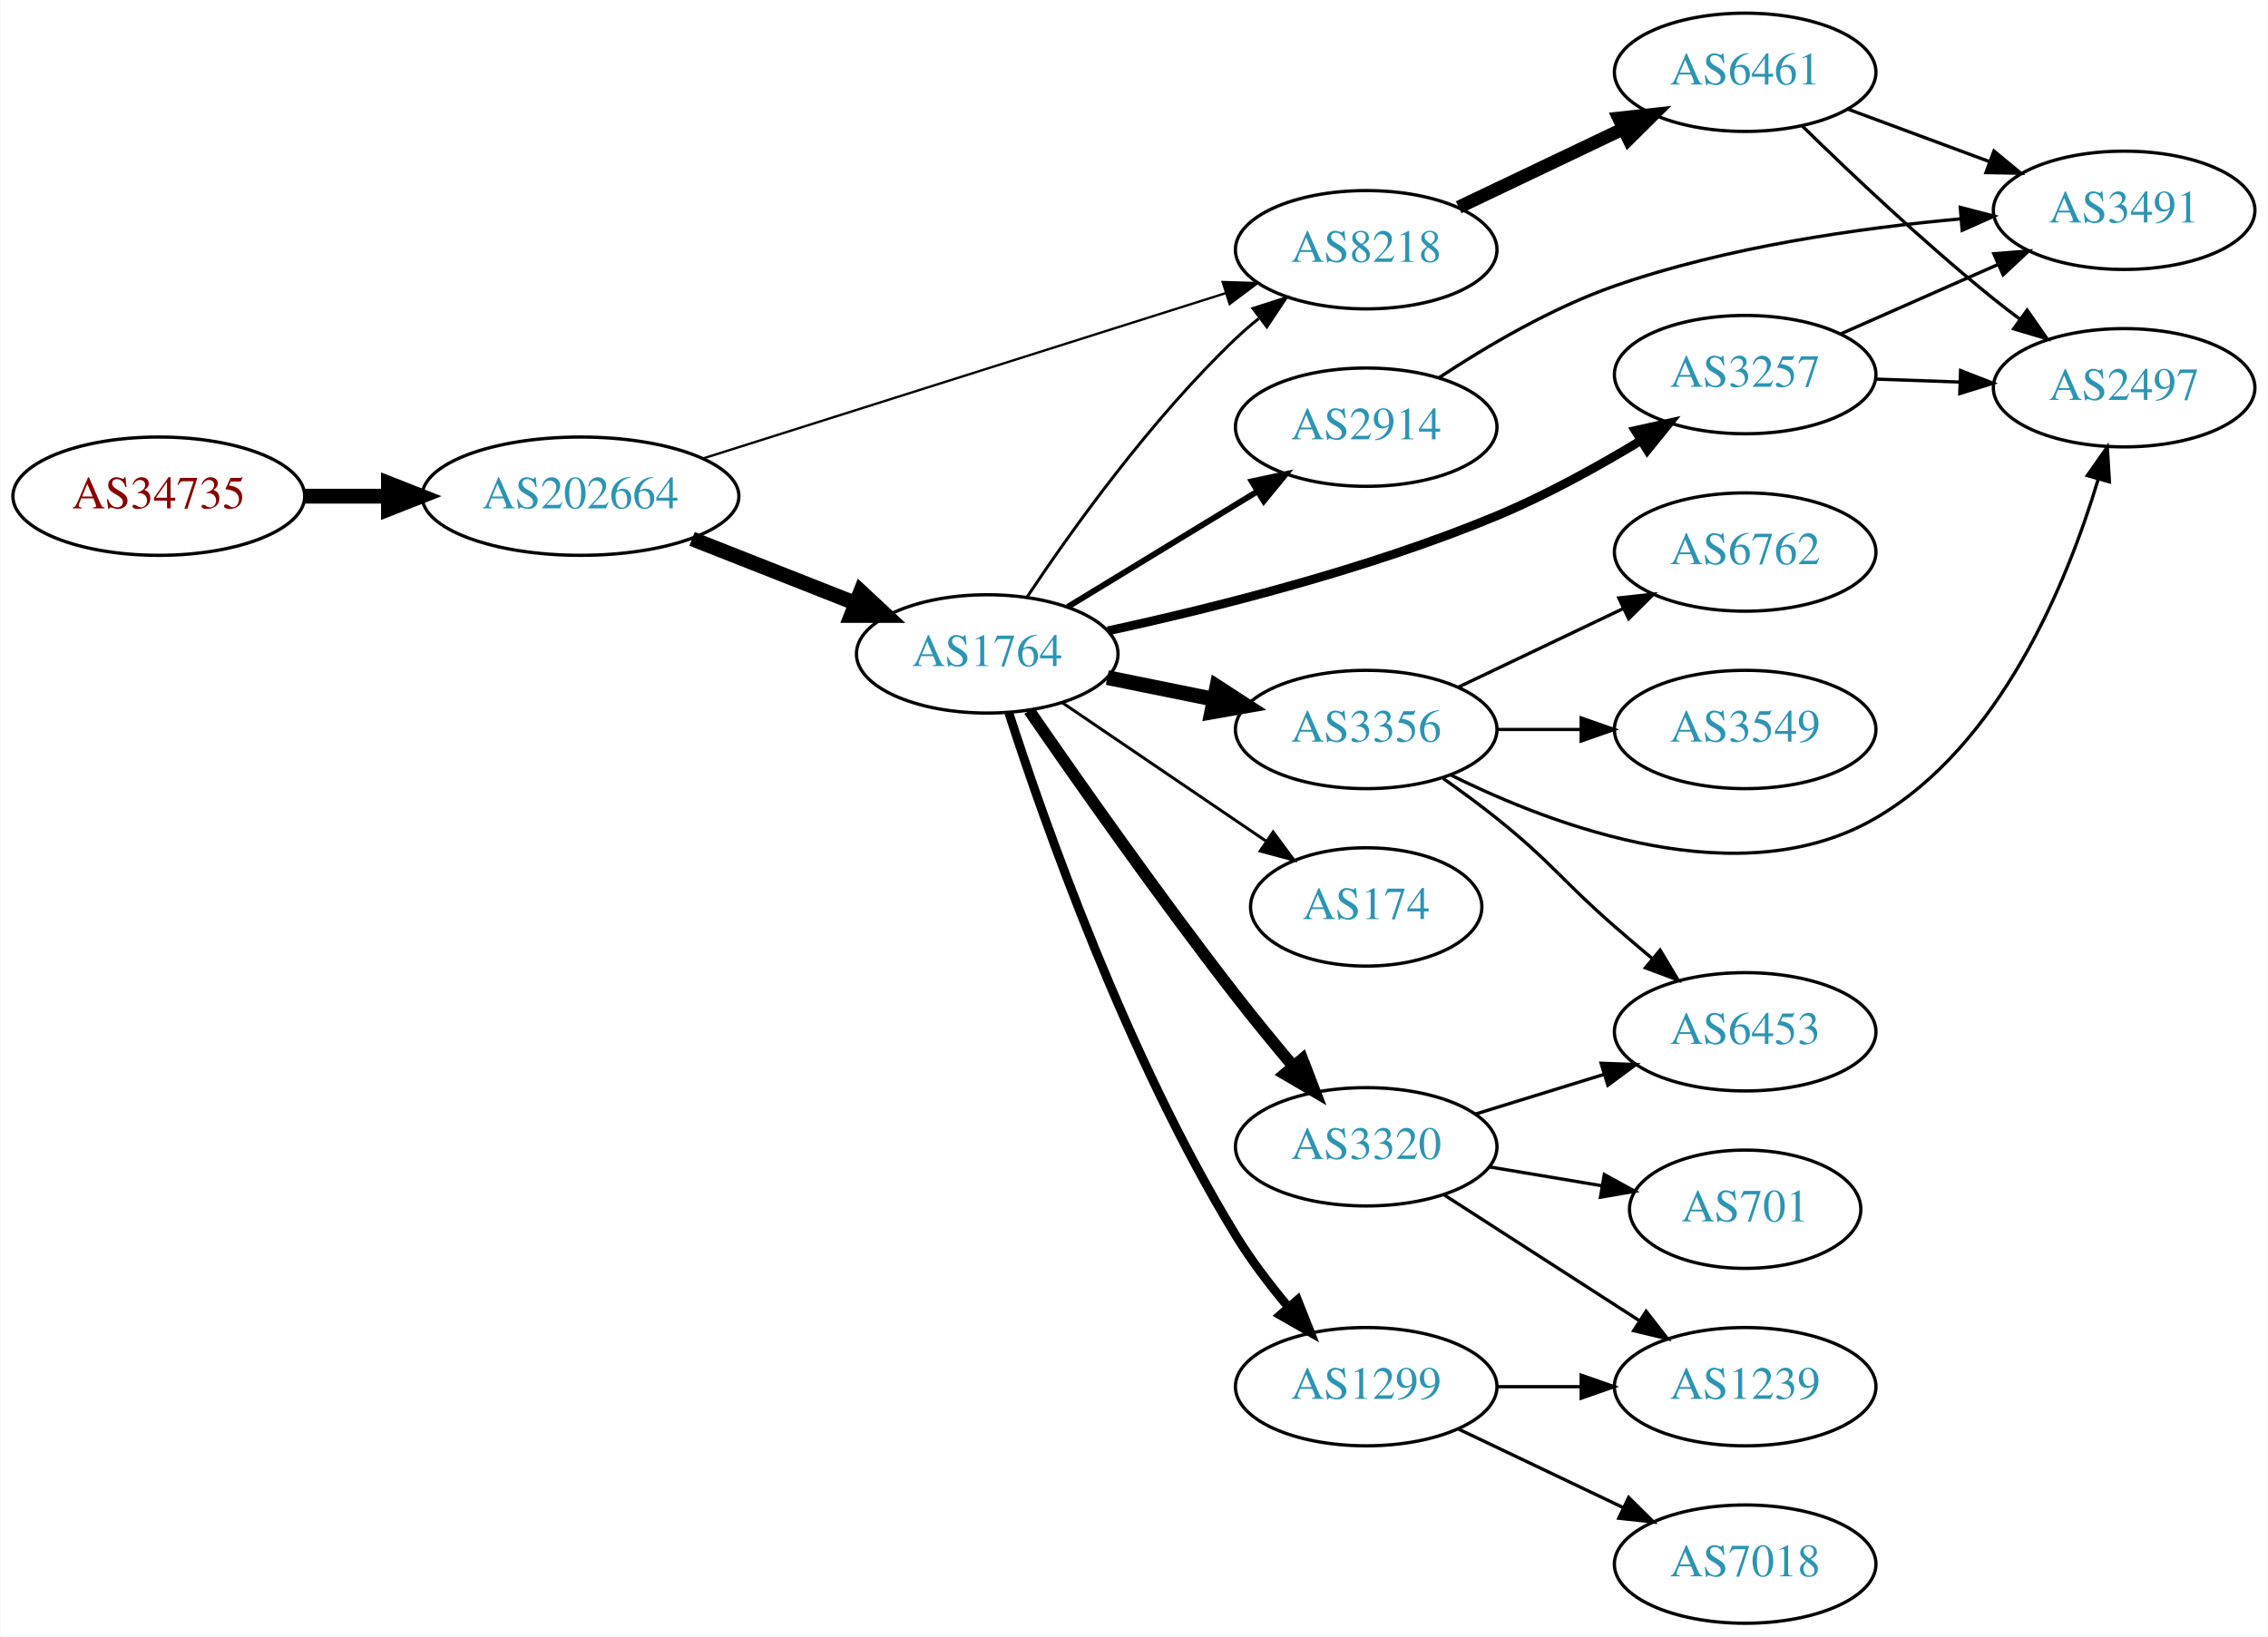
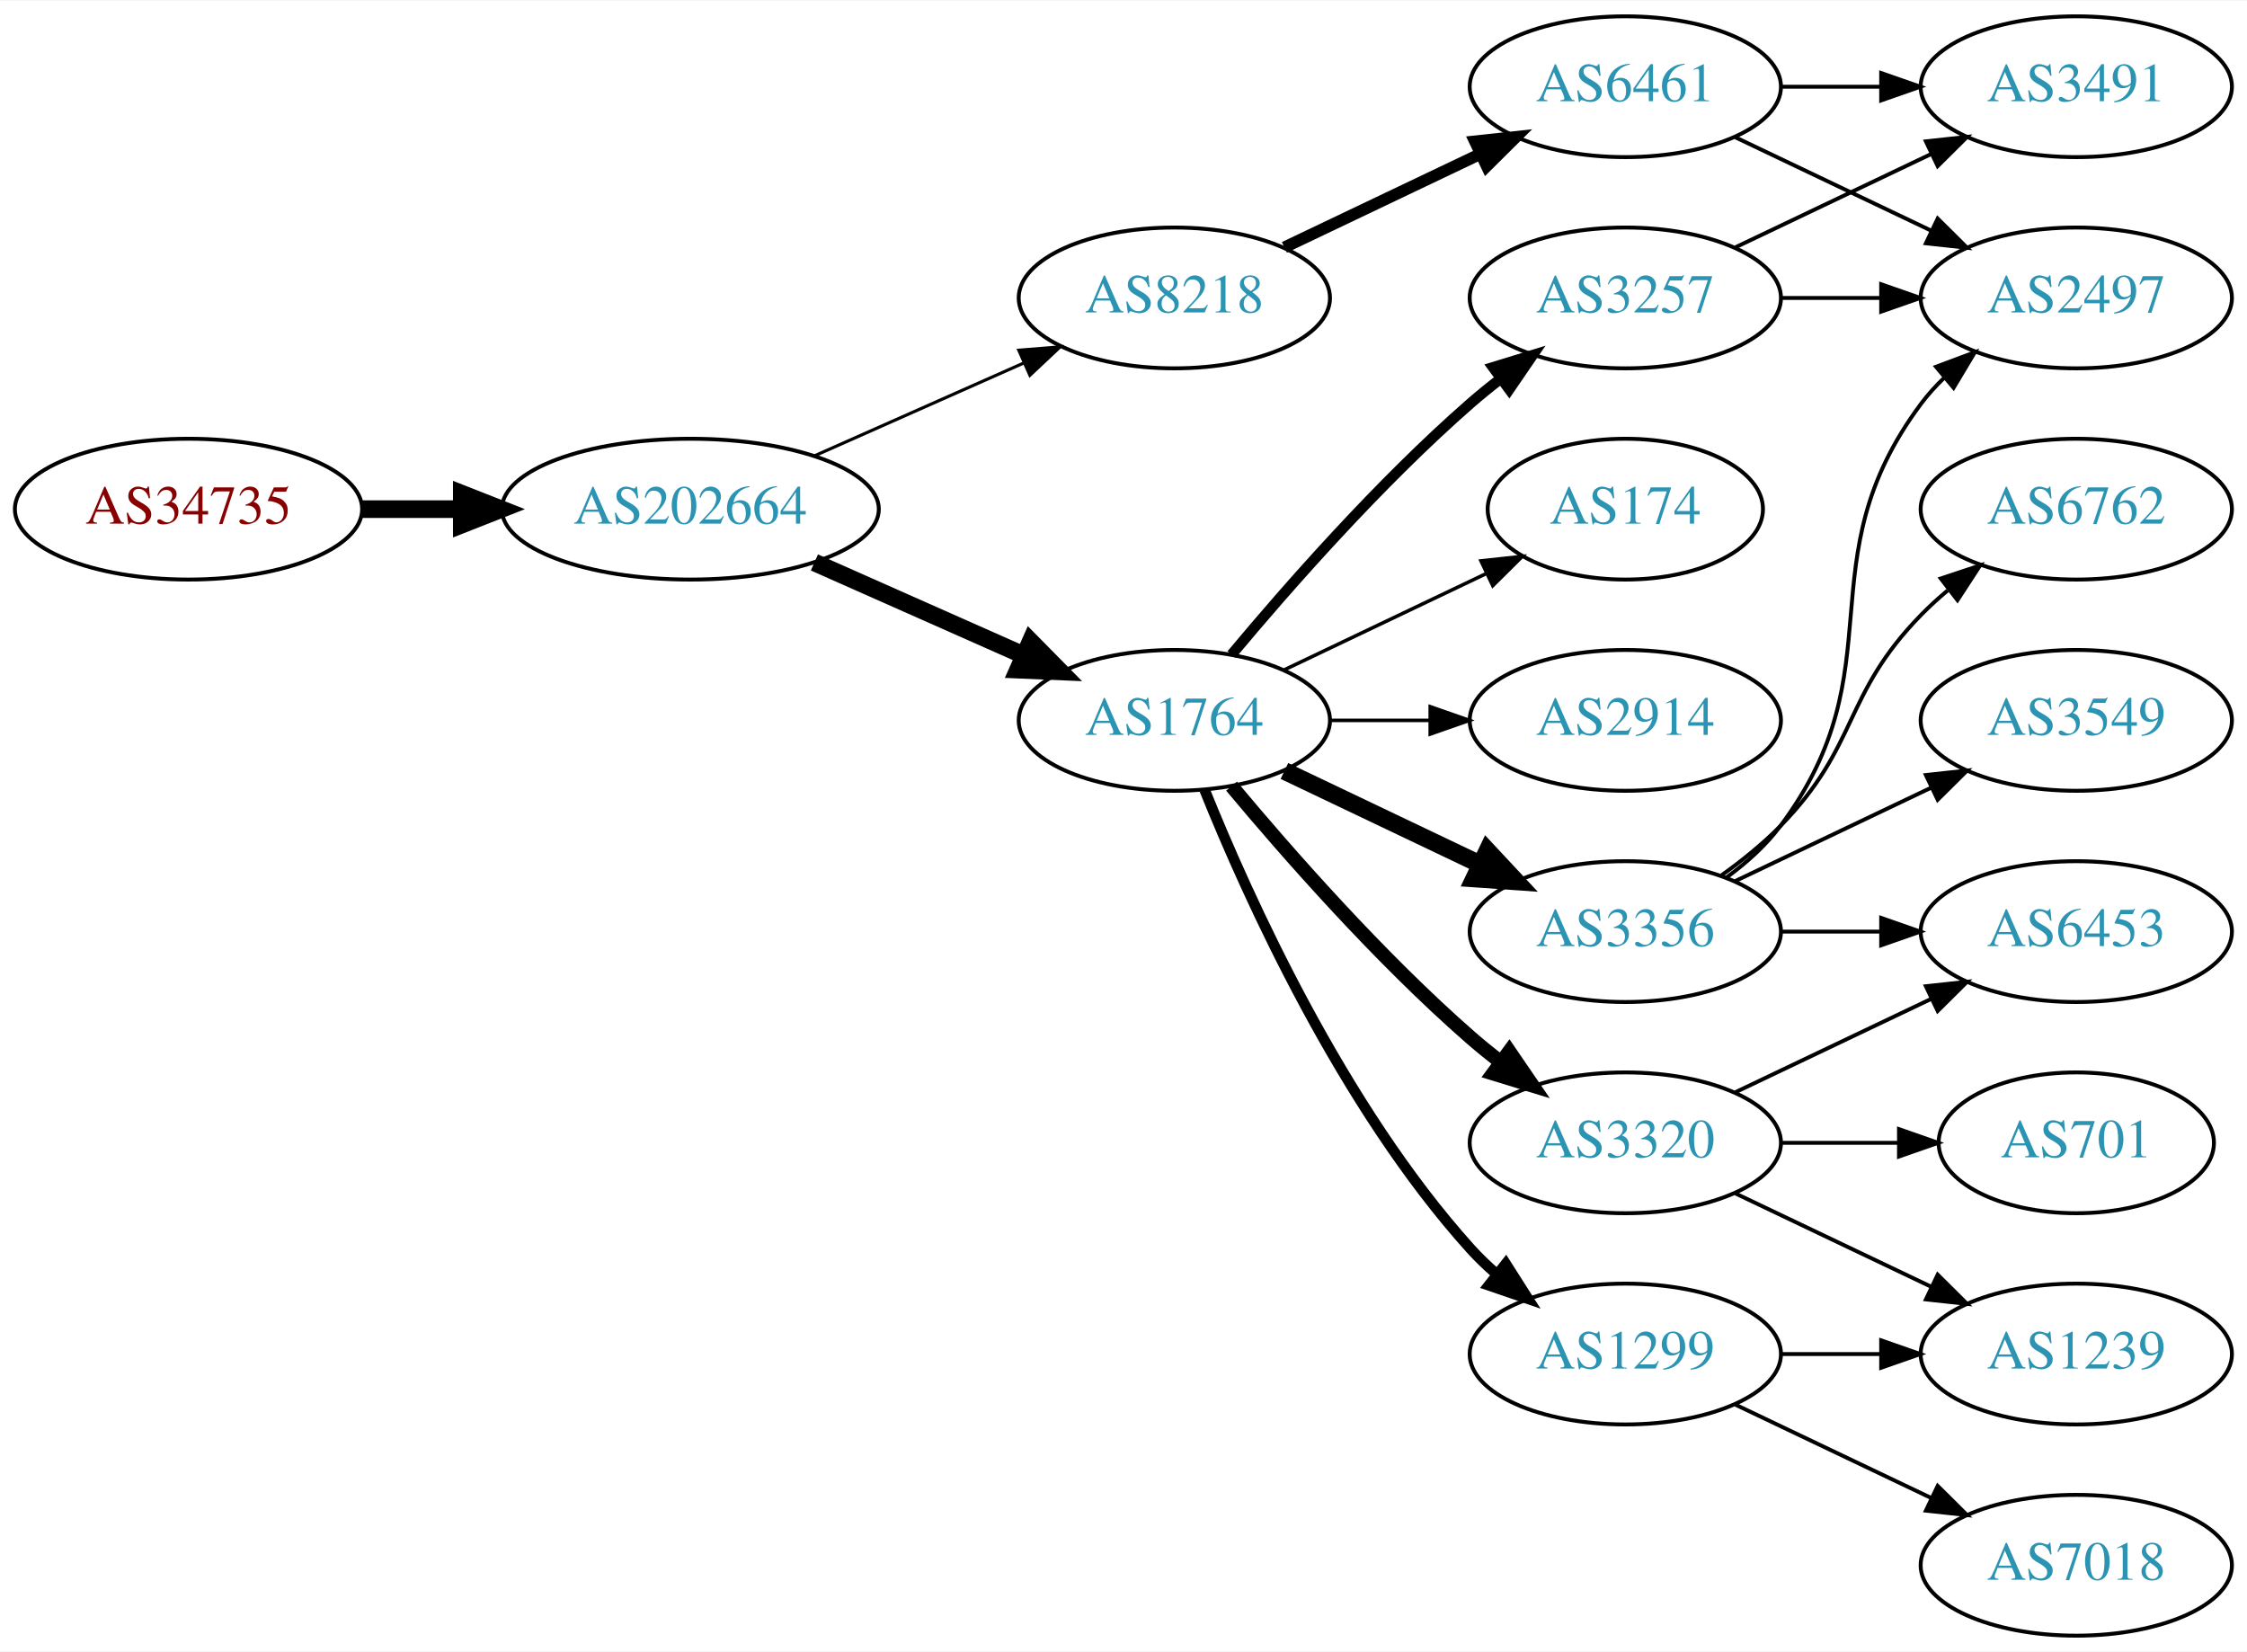
- <svg xmlns="http://www.w3.org/2000/svg" xmlns:xlink="http://www.w3.org/1999/xlink" width="690pt" height="498pt" viewBox="0.00 0.00 689.76 498.00">
-   <g id="graph0" class="graph" transform="scale(1 1) rotate(0) translate(4 494)">
-     <polygon fill="white" stroke="none" points="-4,4 -4,-494 685.755,-494 685.755,4 -4,4" />
+ <svg xmlns="http://www.w3.org/2000/svg" xmlns:xlink="http://www.w3.org/1999/xlink" width="574pt" height="422pt" viewBox="0.00 0.00 574.46 422.00">
+   <g id="graph0" class="graph" transform="scale(1 1) rotate(0) translate(4 418)">
+     <polygon fill="white" stroke="none" points="-4,4 -4,-418 570.463,-418 570.463,4 -4,4" />
    <g id="node1" class="node">
      <g id="a_node1">
        <a xlink:href="/asn/34735" xlink:title="AS34735 ~ LKW-Walter-AG [AT]">
-           <ellipse fill="#ffffff" stroke="black" cx="44.196" cy="-343" rx="44.393" ry="18" />
-           <text text-anchor="middle" x="44.196" y="-339.3" font-family="Times,serif" font-size="14.00" fill="#880000">AS34735</text>
+           <ellipse fill="#ffffff" stroke="black" cx="44.196" cy="-288" rx="44.393" ry="18" />
+           <text text-anchor="middle" x="44.196" y="-284.3" font-family="Times,serif" font-size="14.00" fill="#880000">AS34735</text>
        </a>
      </g>
    </g>
    <g id="node2" class="node">
      <g id="a_node2">
        <a xlink:href="/asn/202664" xlink:title="AS202664 ~ AS Jumper GmbH [AT]">
-           <ellipse fill="#ffffff" stroke="black" cx="172.488" cy="-343" rx="48.192" ry="18" />
-           <text text-anchor="middle" x="172.488" y="-339.3" font-family="Times,serif" font-size="14.00" fill="#2c94b3">AS202664</text>
+           <ellipse fill="#ffffff" stroke="black" cx="172.488" cy="-288" rx="48.192" ry="18" />
+           <text text-anchor="middle" x="172.488" y="-284.3" font-family="Times,serif" font-size="14.00" fill="#2c94b3">AS202664</text>
        </a>
      </g>
    </g>
    <g id="edge1" class="edge">
-       <path fill="none" stroke="black" stroke-width="4.5" d="M88.659,-343C96.775,-343 105.373,-343 113.838,-343" />
-       <polygon fill="black" stroke="black" stroke-width="4.5" points="114.057,-346.938 124.057,-343 114.057,-339.063 114.057,-346.938" />
+       <path fill="none" stroke="black" stroke-width="4.5" d="M88.659,-288C96.775,-288 105.373,-288 113.838,-288" />
+       <polygon fill="black" stroke="black" stroke-width="4.5" points="114.057,-291.938 124.057,-288 114.057,-284.063 114.057,-291.938" />
    </g>
    <g id="node3" class="node">
      <g id="a_node3">
-         <a xlink:href="/asn/1764" xlink:title="AS1764 ~ NEXTLAYER-AS [AT]">
-           <ellipse fill="#ffffff" stroke="black" cx="296.23" cy="-295" rx="39.794" ry="18" />
-           <text text-anchor="middle" x="296.23" y="-291.3" font-family="Times,serif" font-size="14.00" fill="#2c94b3">AS1764</text>
+         <a xlink:href="/asn/8218" xlink:title="AS8218 ~ legacy Neotelecoms [FR]">
+           <ellipse fill="#ffffff" stroke="black" cx="296.23" cy="-342" rx="39.794" ry="18" />
+           <text text-anchor="middle" x="296.23" y="-338.3" font-family="Times,serif" font-size="14.00" fill="#2c94b3">AS8218</text>
        </a>
      </g>
    </g>
    <g id="edge2" class="edge">
-       <path fill="none" stroke="black" stroke-width="4.5" d="M206.433,-330.011C221.712,-323.986 239.987,-316.781 255.976,-310.477" />
-       <polygon fill="black" stroke="black" stroke-width="4.5" points="257.73,-314.018 265.588,-306.687 254.841,-306.692 257.73,-314.018" />
+       <path fill="none" stroke="black" stroke-width="0.794" d="M204.209,-301.626C220.493,-308.85 240.63,-317.781 257.819,-325.406" />
+       <polygon fill="black" stroke="black" stroke-width="0.794" points="256.462,-328.633 267.023,-329.488 259.301,-322.234 256.462,-328.633" />
    </g>
    <g id="node4" class="node">
      <g id="a_node4">
-         <a xlink:href="/asn/8218" xlink:title="AS8218 ~ legacy Neotelecoms [FR]">
-           <ellipse fill="#ffffff" stroke="black" cx="411.523" cy="-418" rx="39.794" ry="18" />
-           <text text-anchor="middle" x="411.523" y="-414.3" font-family="Times,serif" font-size="14.00" fill="#2c94b3">AS8218</text>
+         <a xlink:href="/asn/1764" xlink:title="AS1764 ~ NEXTLAYER-AS [AT]">
+           <ellipse fill="#ffffff" stroke="black" cx="296.23" cy="-234" rx="39.794" ry="18" />
+           <text text-anchor="middle" x="296.23" y="-230.3" font-family="Times,serif" font-size="14.00" fill="#2c94b3">AS1764</text>
        </a>
      </g>
    </g>
    <g id="edge3" class="edge">
-       <path fill="none" stroke="black" stroke-width="0.711" d="M209.746,-354.473C252.549,-368.016 323.596,-390.496 368.69,-404.763" />
-       <polygon fill="black" stroke="black" stroke-width="0.711" points="367.862,-408.173 378.452,-407.852 369.974,-401.499 367.862,-408.173" />
-     </g>
-     <g id="edge7" class="edge">
-       <path fill="none" stroke="black" stroke-width="0.9" d="M308.272,-312.211C321.765,-332.458 346.011,-366.423 371.877,-391 374.046,-393.061 376.384,-395.085 378.798,-397.039" />
-       <polygon fill="black" stroke="black" stroke-width="0.9" points="377.08,-400.127 387.166,-403.37 381.303,-394.545 377.08,-400.127" />
+       <path fill="none" stroke="black" stroke-width="4.5" d="M204.209,-274.374C220.493,-267.15 240.63,-258.219 257.819,-250.594" />
+       <polygon fill="black" stroke="black" stroke-width="4.5" points="259.478,-254.166 267.023,-246.512 256.285,-246.967 259.478,-254.166" />
    </g>
    <g id="node5" class="node">
      <g id="a_node5">
+         <a xlink:href="/asn/6461" xlink:title="AS6461 ~ Zayo Bandwidth [US]">
+           <ellipse fill="#ffffff" stroke="black" cx="411.523" cy="-396" rx="39.794" ry="18" />
+           <text text-anchor="middle" x="411.523" y="-392.3" font-family="Times,serif" font-size="14.00" fill="#2c94b3">AS6461</text>
+         </a>
+       </g>
+     </g>
+     <g id="edge4" class="edge">
+       <path fill="none" stroke="black" stroke-width="3" d="M324.367,-354.934C339.361,-362.081 358.182,-371.052 374.405,-378.785" />
+       <polygon fill="black" stroke="black" stroke-width="3" points="373.075,-382.028 383.608,-383.171 376.087,-375.709 373.075,-382.028" />
+     </g>
+     <g id="node6" class="node">
+       <g id="a_node6">
        <a xlink:href="/asn/1299" xlink:title="AS1299 ~ Telia Carrier [EU]">
          <ellipse fill="#ffffff" stroke="black" cx="411.523" cy="-72" rx="39.794" ry="18" />
          <text text-anchor="middle" x="411.523" y="-68.3" font-family="Times,serif" font-size="14.00" fill="#2c94b3">AS1299</text>
        </a>
      </g>
    </g>
-     <g id="edge4" class="edge">
-       <path fill="none" stroke="black" stroke-width="2.7" d="M302.795,-277.072C313.447,-244.123 338.641,-172.341 371.877,-118 376.392,-110.617 382.04,-103.188 387.612,-96.518" />
-       <polygon fill="black" stroke="black" stroke-width="2.7" points="390.628,-98.383 394.538,-88.537 385.341,-93.795 390.628,-98.383" />
-     </g>
-     <g id="node6" class="node">
-       <g id="a_node6">
-         <a xlink:href="/asn/3356" xlink:title="AS3356 ~ Level 3 Parent, LLC [US]">
-           <ellipse fill="#ffffff" stroke="black" cx="411.523" cy="-272" rx="39.794" ry="18" />
-           <text text-anchor="middle" x="411.523" y="-268.3" font-family="Times,serif" font-size="14.00" fill="#2c94b3">AS3356</text>
-         </a>
-       </g>
-     </g>
    <g id="edge5" class="edge">
-       <path fill="none" stroke="black" stroke-width="4.5" d="M332.766,-287.786C342.995,-285.709 354.295,-283.415 365.038,-281.234" />
-       <polygon fill="black" stroke="black" stroke-width="4.5" points="366.097,-285.037 375.113,-279.189 364.53,-277.319 366.097,-285.037" />
+       <path fill="none" stroke="black" stroke-width="2.7" d="M303.978,-216.213C315.029,-188.757 339.082,-135.422 371.877,-99 373.879,-96.776 376.098,-94.637 378.43,-92.603" />
+       <polygon fill="black" stroke="black" stroke-width="2.7" points="380.961,-95.065 386.649,-86.127 376.628,-89.567 380.961,-95.065" />
    </g>
    <g id="node7" class="node">
      <g id="a_node7">
-         <a xlink:href="/asn/3320" xlink:title="AS3320 ~ DTAG [DE]">
-           <ellipse fill="#ffffff" stroke="black" cx="411.523" cy="-145" rx="39.794" ry="18" />
-           <text text-anchor="middle" x="411.523" y="-141.3" font-family="Times,serif" font-size="14.00" fill="#2c94b3">AS3320</text>
+         <a xlink:href="/asn/174" xlink:title="AS174 ~ Cogent Communications [US]">
+           <ellipse fill="#ffffff" stroke="black" cx="411.523" cy="-288" rx="35.194" ry="18" />
+           <text text-anchor="middle" x="411.523" y="-284.3" font-family="Times,serif" font-size="14.00" fill="#2c94b3">AS174</text>
        </a>
      </g>
    </g>
    <g id="edge6" class="edge">
-       <path fill="none" stroke="black" stroke-width="3.6" d="M308.993,-277.776C323.382,-256.906 348.692,-220.833 371.877,-191 377.397,-183.897 383.584,-176.358 389.363,-169.484" />
-       <polygon fill="black" stroke="black" stroke-width="3.6" points="392.093,-171.676 395.894,-161.786 386.755,-167.147 392.093,-171.676" />
+       <path fill="none" stroke="black" stroke-width="0.9" d="M324.367,-246.934C339.798,-254.29 359.284,-263.577 375.819,-271.459" />
+       <polygon fill="black" stroke="black" stroke-width="0.9" points="374.628,-274.768 385.161,-275.911 377.64,-268.449 374.628,-274.768" />
    </g>
    <g id="node8" class="node">
      <g id="a_node8">
-         <a xlink:href="/asn/174" xlink:title="AS174 ~ Cogent Communications [US]">
-           <ellipse fill="#ffffff" stroke="black" cx="411.523" cy="-218" rx="35.194" ry="18" />
-           <text text-anchor="middle" x="411.523" y="-214.3" font-family="Times,serif" font-size="14.00" fill="#2c94b3">AS174</text>
-         </a>
-       </g>
-     </g>
-     <g id="edge8" class="edge">
-       <path fill="none" stroke="black" stroke-width="0.9" d="M319.074,-280.154C336.694,-268.178 361.65,-251.217 381.041,-238.038" />
-       <polygon fill="black" stroke="black" stroke-width="0.9" points="383.209,-240.796 389.512,-232.28 379.274,-235.007 383.209,-240.796" />
+         <a xlink:href="/asn/3257" xlink:title="AS3257 ~ GTT [DE]">
+           <ellipse fill="#ffffff" stroke="black" cx="411.523" cy="-342" rx="39.794" ry="18" />
+           <text text-anchor="middle" x="411.523" y="-338.3" font-family="Times,serif" font-size="14.00" fill="#2c94b3">AS3257</text>
+         </a>
+       </g>
+     </g>
+     <g id="edge7" class="edge">
+       <path fill="none" stroke="black" stroke-width="2.7" d="M310.86,-250.817C325.143,-267.929 348.689,-294.745 371.877,-315 374.342,-317.154 376.981,-319.294 379.678,-321.372" />
+       <polygon fill="black" stroke="black" stroke-width="2.7" points="377.703,-324.264 387.832,-327.37 381.851,-318.625 377.703,-324.264" />
    </g>
    <g id="node9" class="node">
      <g id="a_node9">
-         <a xlink:href="/asn/2914" xlink:title="AS2914 ~ NTT America, Inc. [US]">
-           <ellipse fill="#ffffff" stroke="black" cx="411.523" cy="-364" rx="39.794" ry="18" />
-           <text text-anchor="middle" x="411.523" y="-360.3" font-family="Times,serif" font-size="14.00" fill="#2c94b3">AS2914</text>
-         </a>
-       </g>
-     </g>
-     <g id="edge9" class="edge">
-       <path fill="none" stroke="black" stroke-width="1.8" d="M320.704,-309.297C337.414,-319.474 360.069,-333.272 378.446,-344.464" />
-       <polygon fill="black" stroke="black" stroke-width="1.8" points="376.717,-347.509 387.079,-349.721 380.359,-341.531 376.717,-347.509" />
+         <a xlink:href="/asn/3320" xlink:title="AS3320 ~ DTAG [DE]">
+           <ellipse fill="#ffffff" stroke="black" cx="411.523" cy="-126" rx="39.794" ry="18" />
+           <text text-anchor="middle" x="411.523" y="-122.3" font-family="Times,serif" font-size="14.00" fill="#2c94b3">AS3320</text>
+         </a>
+       </g>
+     </g>
+     <g id="edge8" class="edge">
+       <path fill="none" stroke="black" stroke-width="3.6" d="M310.86,-217.183C325.143,-200.071 348.689,-173.255 371.877,-153 374.342,-150.846 376.981,-148.706 379.678,-146.628" />
+       <polygon fill="black" stroke="black" stroke-width="3.6" points="381.851,-149.375 387.832,-140.63 377.703,-143.736 381.851,-149.375" />
    </g>
    <g id="node10" class="node">
      <g id="a_node10">
-         <a xlink:href="/asn/3257" xlink:title="AS3257 ~ GTT [DE]">
-           <ellipse fill="#ffffff" stroke="black" cx="526.816" cy="-380" rx="39.794" ry="18" />
-           <text text-anchor="middle" x="526.816" y="-376.3" font-family="Times,serif" font-size="14.00" fill="#2c94b3">AS3257</text>
+         <a xlink:href="/asn/3356" xlink:title="AS3356 ~ Level 3 Parent, LLC [US]">
+           <ellipse fill="#ffffff" stroke="black" cx="411.523" cy="-180" rx="39.794" ry="18" />
+           <text text-anchor="middle" x="411.523" y="-176.3" font-family="Times,serif" font-size="14.00" fill="#2c94b3">AS3356</text>
+         </a>
+       </g>
+     </g>
+     <g id="edge9" class="edge">
+       <path fill="none" stroke="black" stroke-width="4.5" d="M324.367,-221.066C339.361,-213.919 358.182,-204.948 374.405,-197.215" />
+       <polygon fill="black" stroke="black" stroke-width="4.5" points="376.275,-200.686 383.608,-192.829 372.887,-193.577 376.275,-200.686" />
+     </g>
+     <g id="node11" class="node">
+       <g id="a_node11">
+         <a xlink:href="/asn/2914" xlink:title="AS2914 ~ NTT America, Inc. [US]">
+           <ellipse fill="#ffffff" stroke="black" cx="411.523" cy="-234" rx="39.794" ry="18" />
+           <text text-anchor="middle" x="411.523" y="-230.3" font-family="Times,serif" font-size="14.00" fill="#2c94b3">AS2914</text>
        </a>
      </g>
    </g>
    <g id="edge10" class="edge">
-       <path fill="none" stroke="black" stroke-width="2.7" d="M332.934,-302.015C364.697,-308.89 412.04,-320.71 451.17,-337 466.202,-343.258 481.95,-351.971 495.085,-359.918" />
-       <polygon fill="black" stroke="black" stroke-width="2.7" points="493.375,-362.976 503.721,-365.259 497.057,-357.022 493.375,-362.976" />
+       <path fill="none" stroke="black" stroke-width="0.9" d="M335.902,-234C344.105,-234 352.869,-234 361.401,-234" />
+       <polygon fill="black" stroke="black" stroke-width="0.9" points="361.641,-237.5 371.641,-234 361.641,-230.5 361.641,-237.5" />
+     </g>
+     <g id="node12" class="node">
+       <g id="a_node12">
+         <a xlink:href="/asn/3491" xlink:title="AS3491 ~ PCCW Global, Inc. [US]">
+           <ellipse fill="#ffffff" stroke="black" cx="526.816" cy="-396" rx="39.794" ry="18" />
+           <text text-anchor="middle" x="526.816" y="-392.3" font-family="Times,serif" font-size="14.00" fill="#2c94b3">AS3491</text>
+         </a>
+       </g>
+     </g>
+     <g id="edge22" class="edge">
+       <path fill="none" stroke="black" d="M451.195,-396C459.398,-396 468.162,-396 476.694,-396" />
+       <polygon fill="black" stroke="black" points="476.934,-399.5 486.934,-396 476.933,-392.5 476.934,-399.5" />
+     </g>
+     <g id="node13" class="node">
+       <g id="a_node13">
+         <a xlink:href="/asn/2497" xlink:title="AS2497 ~ Internet Initiative Japan Inc. [JP]">
+           <ellipse fill="#ffffff" stroke="black" cx="526.816" cy="-342" rx="39.794" ry="18" />
+           <text text-anchor="middle" x="526.816" y="-338.3" font-family="Times,serif" font-size="14.00" fill="#2c94b3">AS2497</text>
+         </a>
+       </g>
+     </g>
+     <g id="edge23" class="edge">
+       <path fill="none" stroke="black" d="M439.66,-383.066C454.654,-375.919 473.475,-366.948 489.698,-359.215" />
+       <polygon fill="black" stroke="black" points="491.38,-362.291 498.901,-354.829 488.368,-355.972 491.38,-362.291" />
    </g>
    <g id="node18" class="node">
      <g id="a_node18">
-         <a xlink:href="/asn/6461" xlink:title="AS6461 ~ Zayo Bandwidth [US]">
-           <ellipse fill="#ffffff" stroke="black" cx="526.816" cy="-472" rx="39.794" ry="18" />
-           <text text-anchor="middle" x="526.816" y="-468.3" font-family="Times,serif" font-size="14.00" fill="#2c94b3">AS6461</text>
+         <a xlink:href="/asn/1239" xlink:title="AS1239 ~ Sprint [US]">
+           <ellipse fill="#ffffff" stroke="black" cx="526.816" cy="-72" rx="39.794" ry="18" />
+           <text text-anchor="middle" x="526.816" y="-68.3" font-family="Times,serif" font-size="14.00" fill="#2c94b3">AS1239</text>
        </a>
      </g>
    </g>
    <g id="edge20" class="edge">
-       <path fill="none" stroke="black" stroke-width="4" d="M439.66,-430.934C454.654,-438.081 473.475,-447.052 489.698,-454.785" />
-       <polygon fill="black" stroke="black" stroke-width="4" points="488.368,-458.028 498.901,-459.171 491.38,-451.709 488.368,-458.028" />
-     </g>
-     <g id="node15" class="node">
-       <g id="a_node15">
+       <path fill="none" stroke="black" d="M451.195,-72C459.398,-72 468.162,-72 476.694,-72" />
+       <polygon fill="black" stroke="black" points="476.934,-75.5 486.934,-72 476.933,-68.5 476.934,-75.5" />
+     </g>
+     <g id="node19" class="node">
+       <g id="a_node19">
        <a xlink:href="/asn/7018" xlink:title="AS7018 ~ ATT-INTERNET4 [US]">
          <ellipse fill="#ffffff" stroke="black" cx="526.816" cy="-18" rx="39.794" ry="18" />
          <text text-anchor="middle" x="526.816" y="-14.3" font-family="Times,serif" font-size="14.00" fill="#2c94b3">AS7018</text>
        </a>
      </g>
    </g>
-     <g id="edge15" class="edge">
+     <g id="edge21" class="edge">
      <path fill="none" stroke="black" d="M439.66,-59.066C454.654,-51.919 473.475,-42.948 489.698,-35.215" />
      <polygon fill="black" stroke="black" points="491.38,-38.291 498.901,-30.829 488.368,-31.972 491.38,-38.291" />
    </g>
-     <g id="node16" class="node">
-       <g id="a_node16">
-         <a xlink:href="/asn/1239" xlink:title="AS1239 ~ Sprint [US]">
-           <ellipse fill="#ffffff" stroke="black" cx="526.816" cy="-72" rx="39.794" ry="18" />
-           <text text-anchor="middle" x="526.816" y="-68.3" font-family="Times,serif" font-size="14.00" fill="#2c94b3">AS1239</text>
-         </a>
-       </g>
-     </g>
-     <g id="edge16" class="edge">
-       <path fill="none" stroke="black" d="M451.195,-72C459.398,-72 468.162,-72 476.694,-72" />
-       <polygon fill="black" stroke="black" points="476.934,-75.5 486.934,-72 476.933,-68.5 476.934,-75.5" />
-     </g>
-     <g id="node11" class="node">
-       <g id="a_node11">
-         <a xlink:href="/asn/3549" xlink:title="AS3549 ~ Level 3 Parent, LLC [US]">
-           <ellipse fill="#ffffff" stroke="black" cx="526.816" cy="-272" rx="39.794" ry="18" />
-           <text text-anchor="middle" x="526.816" y="-268.3" font-family="Times,serif" font-size="14.00" fill="#2c94b3">AS3549</text>
-         </a>
-       </g>
-     </g>
    <g id="edge11" class="edge">
-       <path fill="none" stroke="black" d="M451.195,-272C459.398,-272 468.162,-272 476.694,-272" />
-       <polygon fill="black" stroke="black" points="476.934,-275.5 486.934,-272 476.933,-268.5 476.934,-275.5" />
-     </g>
-     <g id="node12" class="node">
-       <g id="a_node12">
-         <a xlink:href="/asn/6762" xlink:title="AS6762 ~ TELECOM ITALIA SPARKLE S.p.A. [IT]">
-           <ellipse fill="#ffffff" stroke="black" cx="526.816" cy="-326" rx="39.794" ry="18" />
-           <text text-anchor="middle" x="526.816" y="-322.3" font-family="Times,serif" font-size="14.00" fill="#2c94b3">AS6762</text>
-         </a>
-       </g>
+       <path fill="none" stroke="black" d="M439.66,-354.934C454.654,-362.081 473.475,-371.052 489.698,-378.785" />
+       <polygon fill="black" stroke="black" points="488.368,-382.028 498.901,-383.171 491.38,-375.709 488.368,-382.028" />
    </g>
    <g id="edge12" class="edge">
-       <path fill="none" stroke="black" d="M439.66,-284.934C454.654,-292.081 473.475,-301.052 489.698,-308.785" />
-       <polygon fill="black" stroke="black" points="488.368,-312.028 498.901,-313.171 491.38,-305.709 488.368,-312.028" />
-     </g>
-     <g id="node13" class="node">
-       <g id="a_node13">
-         <a xlink:href="/asn/2497" xlink:title="AS2497 ~ Internet Initiative Japan Inc. [JP]">
-           <ellipse fill="#ffffff" stroke="black" cx="642.109" cy="-376" rx="39.794" ry="18" />
-           <text text-anchor="middle" x="642.109" y="-372.3" font-family="Times,serif" font-size="14.00" fill="#2c94b3">AS2497</text>
-         </a>
-       </g>
-     </g>
-     <g id="edge13" class="edge">
-       <path fill="none" stroke="black" d="M437.223,-258.162C469.196,-242.276 525.642,-221.278 566.463,-245 604.486,-267.097 624.752,-316.612 634.191,-348.041" />
-       <polygon fill="black" stroke="black" points="630.901,-349.268 636.987,-357.94 637.637,-347.365 630.901,-349.268" />
+       <path fill="none" stroke="black" d="M451.195,-342C459.398,-342 468.162,-342 476.694,-342" />
+       <polygon fill="black" stroke="black" points="476.934,-345.5 486.934,-342 476.933,-338.5 476.934,-345.5" />
    </g>
    <g id="node14" class="node">
      <g id="a_node14">
        <a xlink:href="/asn/6453" xlink:title="AS6453 ~ TATA COMMUNICATIONS (AMERICA) INC [US]">
          <ellipse fill="#ffffff" stroke="black" cx="526.816" cy="-180" rx="39.794" ry="18" />
          <text text-anchor="middle" x="526.816" y="-176.3" font-family="Times,serif" font-size="14.00" fill="#2c94b3">AS6453</text>
        </a>
      </g>
    </g>
-     <g id="edge14" class="edge">
-       <path fill="none" stroke="black" d="M434.963,-257.07C440.372,-253.269 446.061,-249.096 451.17,-245 468.103,-231.422 470.805,-226.259 487.17,-212 490.835,-208.806 494.739,-205.484 498.604,-202.241" />
-       <polygon fill="black" stroke="black" points="500.942,-204.849 506.391,-195.763 496.465,-199.467 500.942,-204.849" />
-     </g>
-     <g id="edge19" class="edge">
-       <path fill="none" stroke="black" d="M444.685,-154.936C456.884,-158.705 470.958,-163.053 483.924,-167.058" />
-       <polygon fill="black" stroke="black" points="482.986,-170.431 493.573,-170.039 485.052,-163.743 482.986,-170.431" />
-     </g>
-     <g id="edge18" class="edge">
-       <path fill="none" stroke="black" d="M435.177,-130.403C452.235,-119.411 475.819,-104.215 494.654,-92.079" />
-       <polygon fill="black" stroke="black" points="496.691,-94.93 503.201,-86.572 492.899,-89.046 496.691,-94.93" />
+     <g id="edge17" class="edge">
+       <path fill="none" stroke="black" d="M439.66,-138.934C454.654,-146.081 473.475,-155.052 489.698,-162.785" />
+       <polygon fill="black" stroke="black" points="488.368,-166.028 498.901,-167.171 491.38,-159.709 488.368,-166.028" />
    </g>
    <g id="node17" class="node">
      <g id="a_node17">
        <a xlink:href="/asn/701" xlink:title="AS701 ~ UUNET [US]">
          <ellipse fill="#ffffff" stroke="black" cx="526.816" cy="-126" rx="35.194" ry="18" />
          <text text-anchor="middle" x="526.816" y="-122.3" font-family="Times,serif" font-size="14.00" fill="#2c94b3">AS701</text>
        </a>
      </g>
    </g>
-     <g id="edge17" class="edge">
-       <path fill="none" stroke="black" d="M448.993,-138.884C459.889,-137.056 471.93,-135.037 483.184,-133.15" />
-       <polygon fill="black" stroke="black" points="483.958,-136.569 493.242,-131.463 482.801,-129.665 483.958,-136.569" />
-     </g>
-     <g id="node19" class="node">
-       <g id="a_node19">
-         <a xlink:href="/asn/3491" xlink:title="AS3491 ~ PCCW Global, Inc. [US]">
-           <ellipse fill="#ffffff" stroke="black" cx="642.109" cy="-430" rx="39.794" ry="18" />
-           <text text-anchor="middle" x="642.109" y="-426.3" font-family="Times,serif" font-size="14.00" fill="#2c94b3">AS3491</text>
-         </a>
-       </g>
-     </g>
-     <g id="edge21" class="edge">
-       <path fill="none" stroke="black" d="M433.692,-379.073C448.097,-388.587 467.963,-400.304 487.17,-407 521.212,-418.869 561.583,-424.614 592.44,-427.394" />
-       <polygon fill="black" stroke="black" points="592.262,-430.891 602.516,-428.228 592.839,-423.915 592.262,-430.891" />
-     </g>
-     <g id="edge22" class="edge">
-       <path fill="none" stroke="black" d="M566.488,-378.635C574.691,-378.345 583.455,-378.036 591.987,-377.734" />
-       <polygon fill="black" stroke="black" points="592.356,-381.224 602.226,-377.373 592.109,-374.228 592.356,-381.224" />
-     </g>
-     <g id="edge23" class="edge">
-       <path fill="none" stroke="black" d="M555.821,-392.36C570.255,-398.73 588.056,-406.586 603.655,-413.47" />
-       <polygon fill="black" stroke="black" points="602.472,-416.774 613.034,-417.609 605.298,-410.37 602.472,-416.774" />
-     </g>
-     <g id="edge24" class="edge">
-       <path fill="none" stroke="black" d="M544.131,-455.703C558.877,-441.274 581.432,-419.935 602.463,-403 605.012,-400.947 607.709,-398.876 610.444,-396.843" />
-       <polygon fill="black" stroke="black" points="612.597,-399.605 618.657,-390.914 608.5,-393.929 612.597,-399.605" />
-     </g>
-     <g id="edge25" class="edge">
-       <path fill="none" stroke="black" d="M558.176,-460.745C571.384,-455.849 587.04,-450.044 601.173,-444.805" />
-       <polygon fill="black" stroke="black" points="602.505,-448.044 610.665,-441.286 600.072,-441.481 602.505,-448.044" />
+     <g id="edge18" class="edge">
+       <path fill="none" stroke="black" d="M451.195,-126C460.901,-126 471.391,-126 481.354,-126" />
+       <polygon fill="black" stroke="black" points="481.491,-129.5 491.491,-126 481.49,-122.5 481.491,-129.5" />
+     </g>
+     <g id="edge19" class="edge">
+       <path fill="none" stroke="black" d="M439.66,-113.066C454.654,-105.919 473.475,-96.948 489.698,-89.215" />
+       <polygon fill="black" stroke="black" points="491.38,-92.291 498.901,-84.829 488.368,-85.972 491.38,-92.291" />
+     </g>
+     <g id="edge15" class="edge">
+       <path fill="none" stroke="black" d="M437.454,-193.882C442.53,-197.611 447.448,-202.016 451.17,-207 481.441,-247.542 456.898,-274.458 487.17,-315 488.914,-317.336 490.921,-319.545 493.085,-321.617" />
+       <polygon fill="black" stroke="black" points="490.963,-324.405 500.885,-328.118 495.444,-319.027 490.963,-324.405" />
+     </g>
+     <g id="edge13" class="edge">
+       <path fill="none" stroke="black" d="M451.195,-180C459.398,-180 468.162,-180 476.694,-180" />
+       <polygon fill="black" stroke="black" points="476.934,-183.5 486.934,-180 476.933,-176.5 476.934,-183.5" />
+     </g>
+     <g id="node15" class="node">
+       <g id="a_node15">
+         <a xlink:href="/asn/6762" xlink:title="AS6762 ~ TELECOM ITALIA SPARKLE S.p.A. [IT]">
+           <ellipse fill="#ffffff" stroke="black" cx="526.816" cy="-288" rx="39.794" ry="18" />
+           <text text-anchor="middle" x="526.816" y="-284.3" font-family="Times,serif" font-size="14.00" fill="#2c94b3">AS6762</text>
+         </a>
+       </g>
+     </g>
+     <g id="edge14" class="edge">
+       <path fill="none" stroke="black" d="M436.117,-194.389C441.373,-198.148 446.705,-202.437 451.17,-207 471.342,-227.617 466.997,-240.383 487.17,-261 489.262,-263.139 491.546,-265.218 493.922,-267.21" />
+       <polygon fill="black" stroke="black" points="492.166,-270.275 502.222,-273.611 496.441,-264.732 492.166,-270.275" />
+     </g>
+     <g id="node16" class="node">
+       <g id="a_node16">
+         <a xlink:href="/asn/3549" xlink:title="AS3549 ~ Level 3 Parent, LLC [US]">
+           <ellipse fill="#ffffff" stroke="black" cx="526.816" cy="-234" rx="39.794" ry="18" />
+           <text text-anchor="middle" x="526.816" y="-230.3" font-family="Times,serif" font-size="14.00" fill="#2c94b3">AS3549</text>
+         </a>
+       </g>
+     </g>
+     <g id="edge16" class="edge">
+       <path fill="none" stroke="black" d="M439.66,-192.934C454.654,-200.081 473.475,-209.052 489.698,-216.785" />
+       <polygon fill="black" stroke="black" points="488.368,-220.028 498.901,-221.171 491.38,-213.709 488.368,-220.028" />
    </g>
  </g>
</svg>
